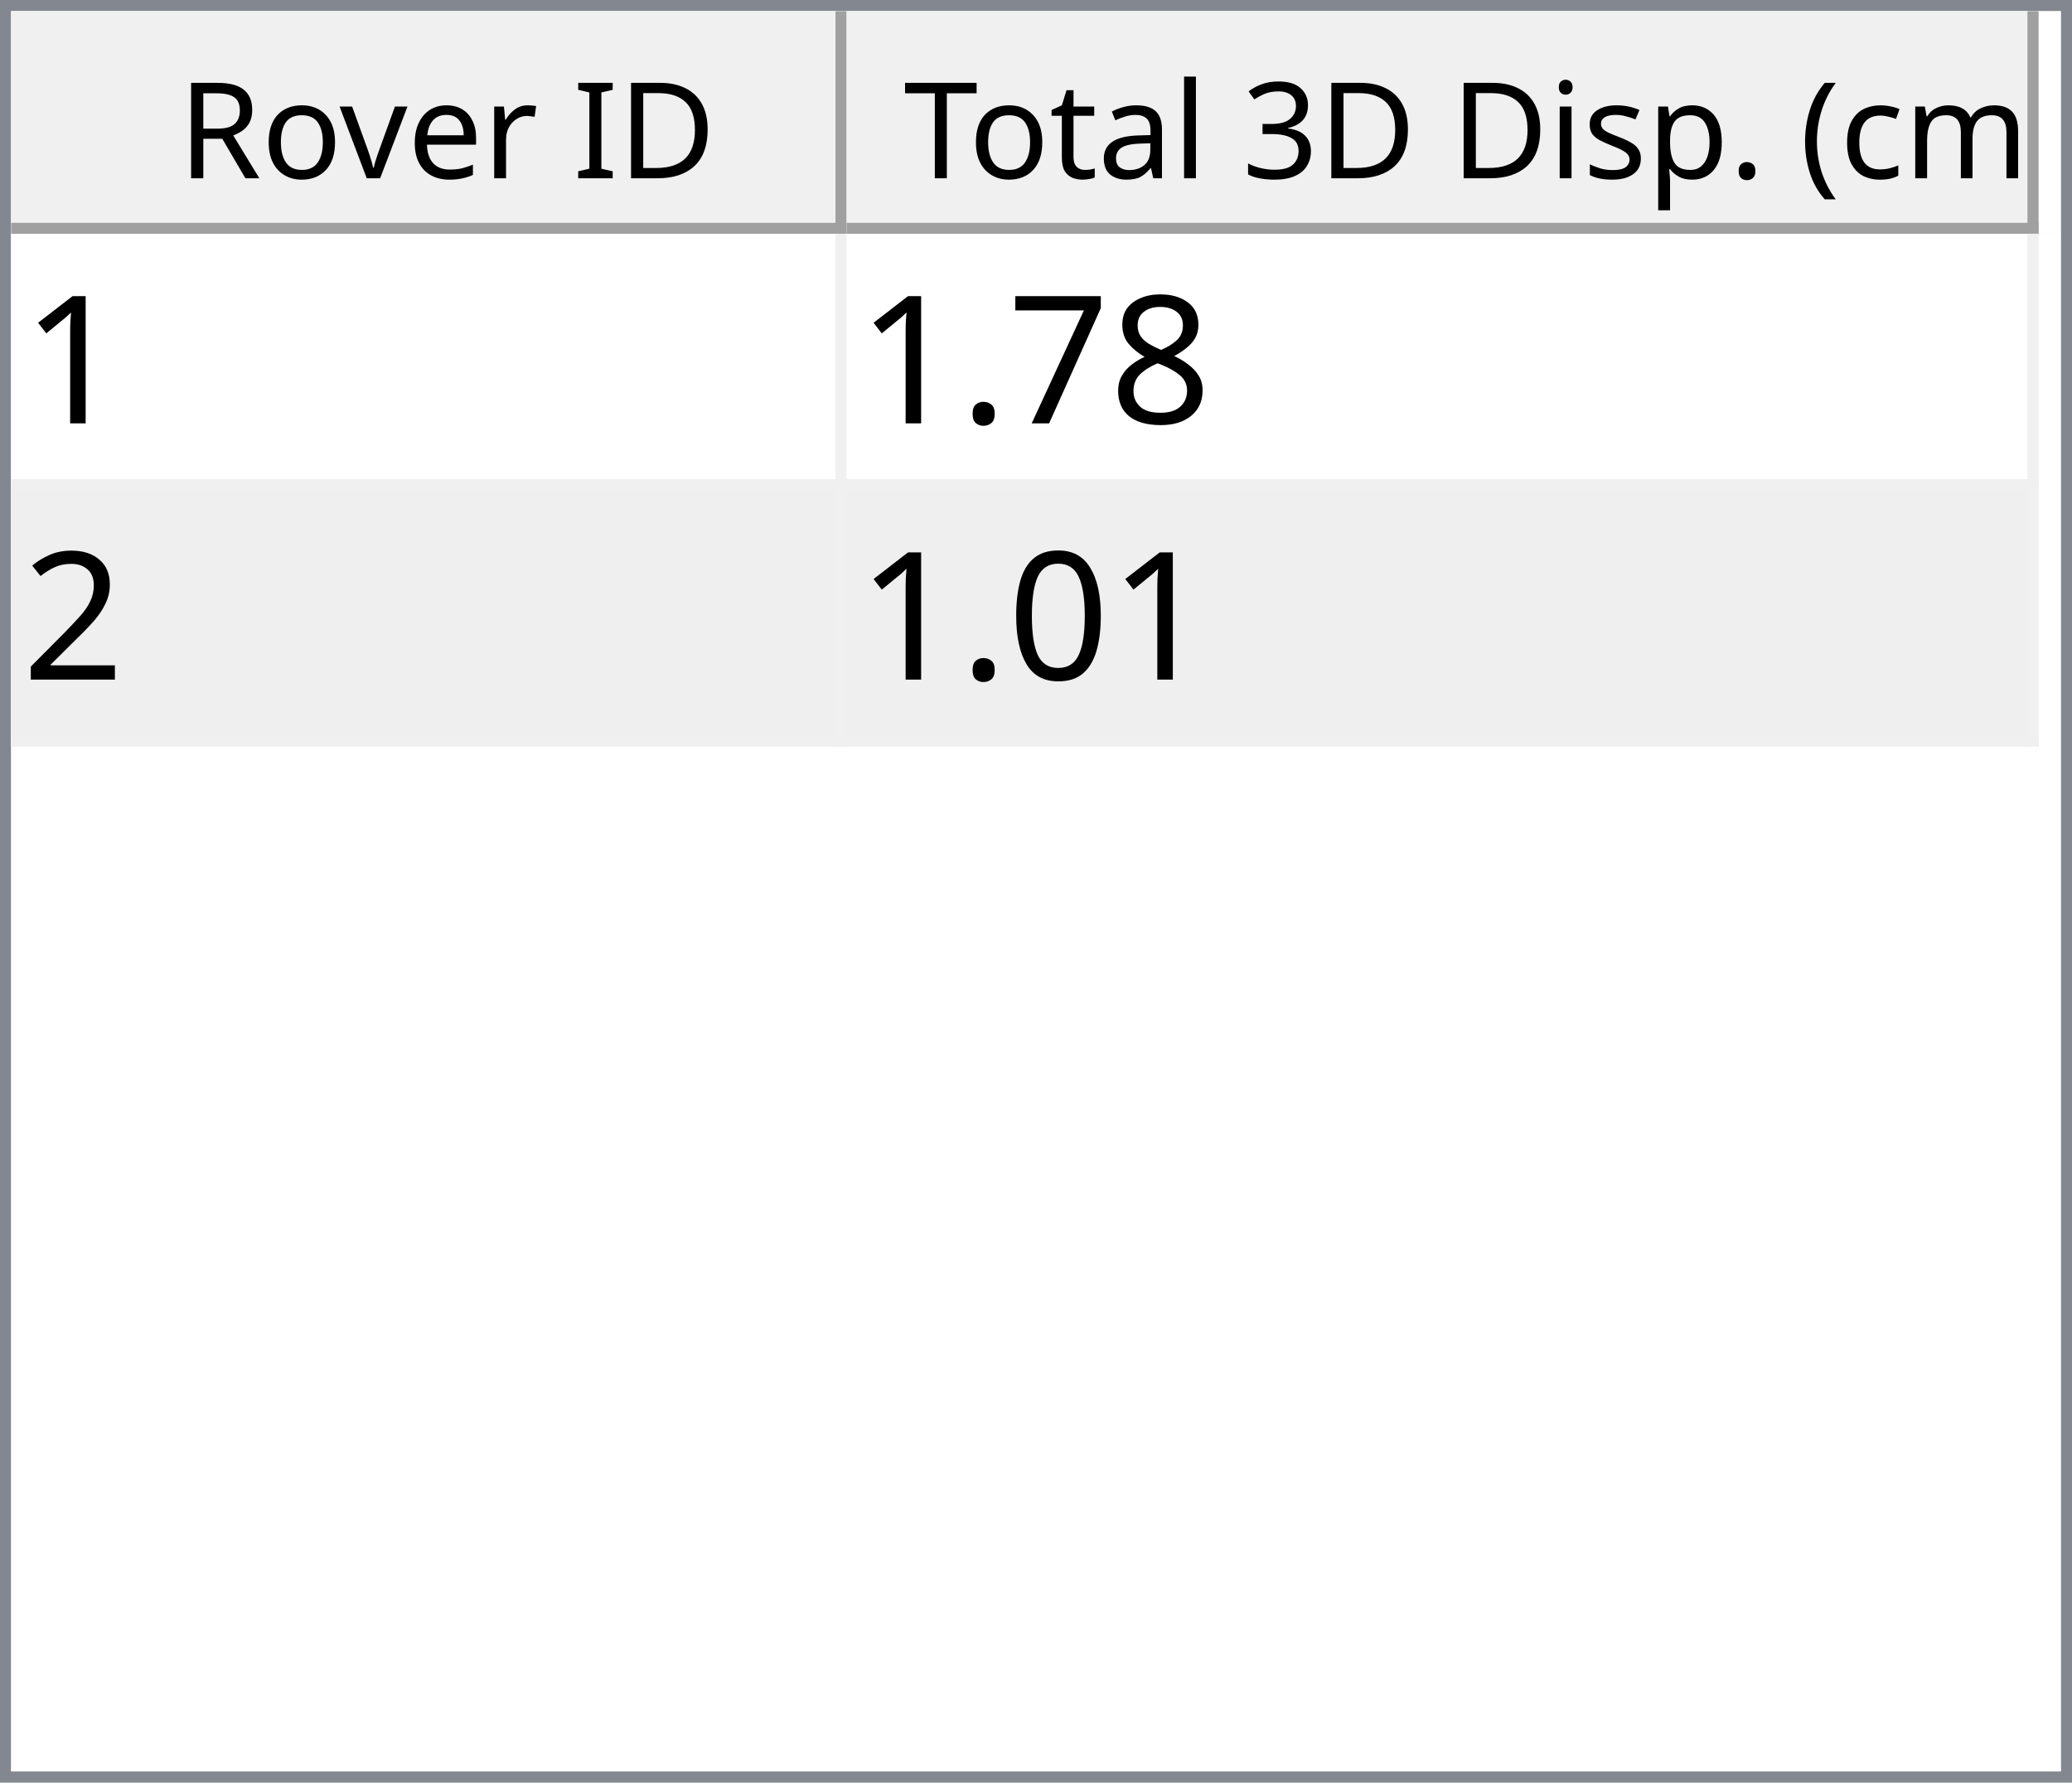
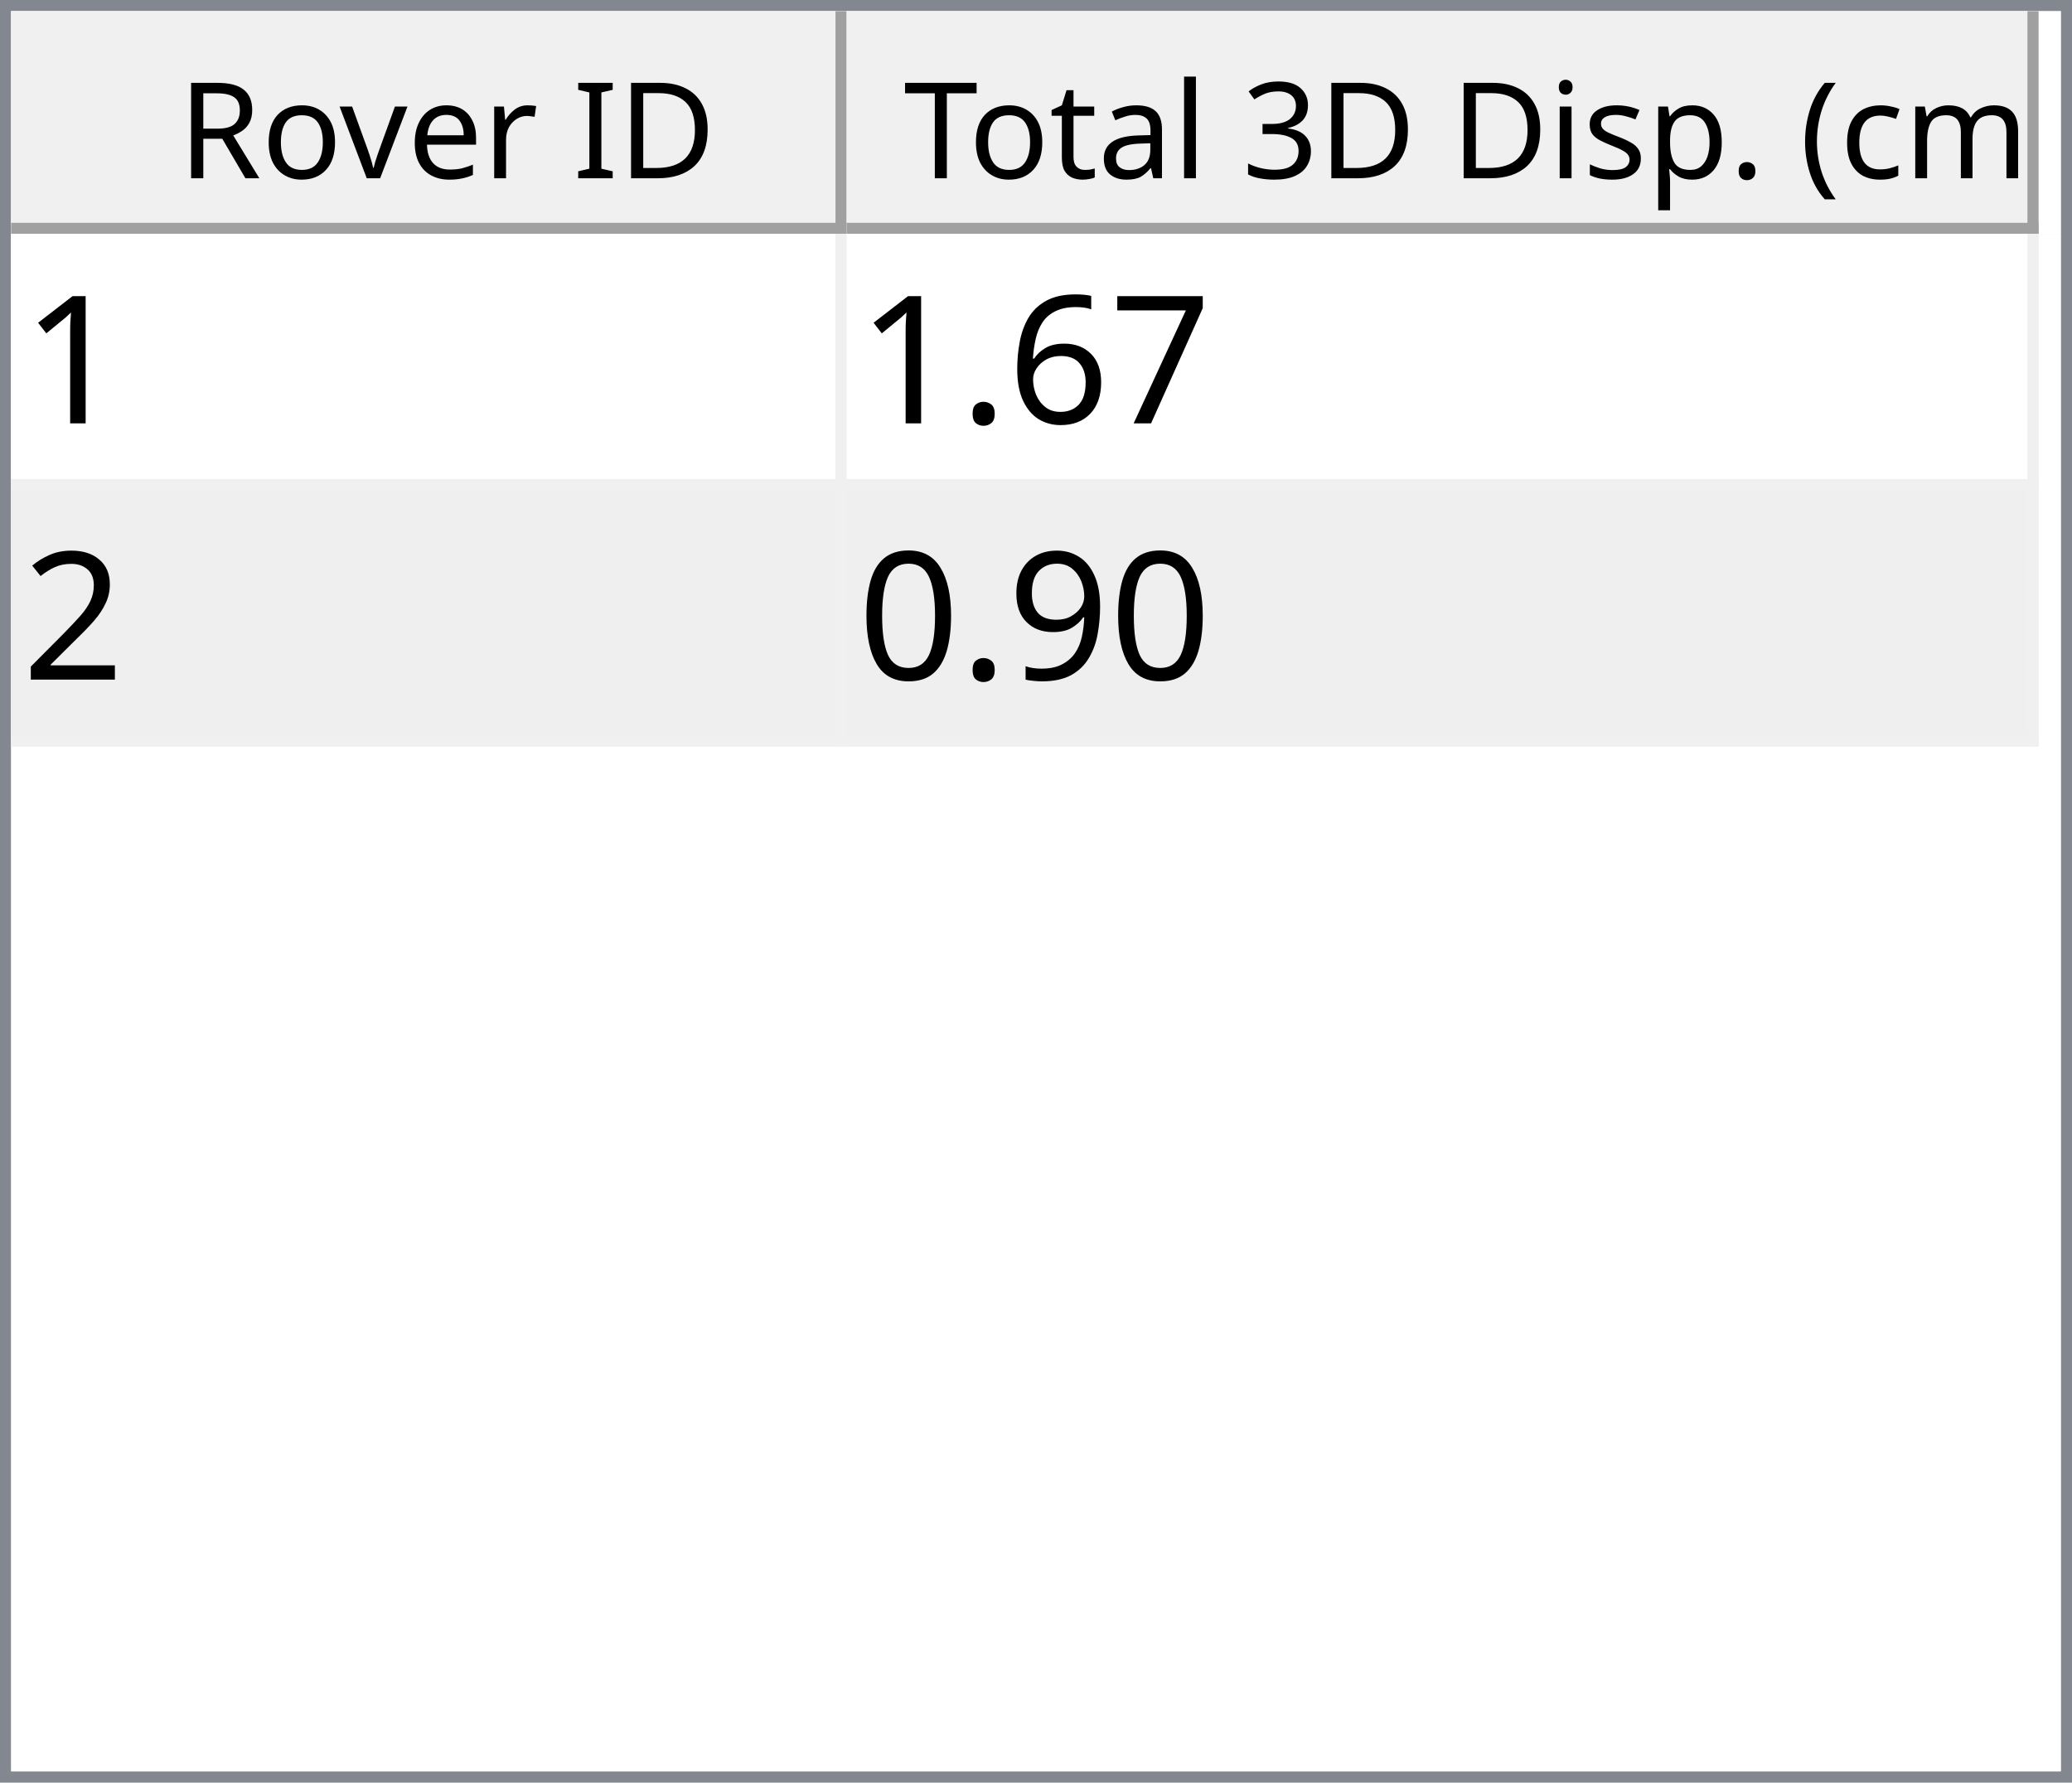
<svg xmlns="http://www.w3.org/2000/svg" style="fill-opacity:1; color-rendering:auto; color-interpolation:auto; text-rendering:auto; stroke:black; stroke-linecap:square; stroke-miterlimit:10; shape-rendering:auto; stroke-opacity:1; fill:black; stroke-dasharray:none; font-weight:normal; stroke-width:1; font-family:'Dialog'; font-style:normal; stroke-linejoin:miter; font-size:12px; stroke-dashoffset:0; image-rendering:auto;" width="186" height="160">
  <defs id="genericDefs" />
  <g>
    <defs id="defs1">
      <clipPath clipPathUnits="userSpaceOnUse" id="clipPath1">
        <path d="M0 0 L186 0 L186 160 L0 160 L0 0 Z" />
      </clipPath>
      <clipPath clipPathUnits="userSpaceOnUse" id="clipPath2">
        <path d="M0 0 L0 160 L186 160 L186 0 Z" />
      </clipPath>
      <clipPath clipPathUnits="userSpaceOnUse" id="clipPath3">
        <path d="M0 0 L0 20 L184 20 L184 0 Z" />
      </clipPath>
      <clipPath clipPathUnits="userSpaceOnUse" id="clipPath4">
        <path d="M0 0 L0 20 L75 20 L75 0 Z" />
      </clipPath>
      <clipPath clipPathUnits="userSpaceOnUse" id="clipPath5">
        <path d="M1 1 L1 19 L74 19 L74 1 Z" />
      </clipPath>
      <clipPath clipPathUnits="userSpaceOnUse" id="clipPath6">
        <path d="M0 0 L0 18 L73 18 L73 0 Z" />
      </clipPath>
      <clipPath clipPathUnits="userSpaceOnUse" id="clipPath7">
        <path d="M-0.5 -0.5 L-0.5 19.5 L74.5 19.5 L74.5 -0.5 Z" />
      </clipPath>
      <clipPath clipPathUnits="userSpaceOnUse" id="clipPath8">
        <path d="M0 0 L0 20 L107 20 L107 0 Z" />
      </clipPath>
      <clipPath clipPathUnits="userSpaceOnUse" id="clipPath9">
        <path d="M1 1 L1 19 L106 19 L106 1 Z" />
      </clipPath>
      <clipPath clipPathUnits="userSpaceOnUse" id="clipPath10">
        <path d="M0 0 L0 18 L105 18 L105 0 Z" />
      </clipPath>
      <clipPath clipPathUnits="userSpaceOnUse" id="clipPath11">
        <path d="M-0.5 -0.5 L-0.5 19.5 L106.5 19.5 L106.5 -0.5 Z" />
      </clipPath>
      <clipPath clipPathUnits="userSpaceOnUse" id="clipPath12">
        <path d="M0 0 L0 138 L184 138 L184 0 Z" />
      </clipPath>
      <clipPath clipPathUnits="userSpaceOnUse" id="clipPath13">
        <path d="M0 0 L0 46 L182 46 L182 0 Z" />
      </clipPath>
      <clipPath clipPathUnits="userSpaceOnUse" id="clipPath14">
        <path d="M-0.5 -0.5 L-0.5 45.5 L181.5 45.5 L181.5 -0.5 Z" />
      </clipPath>
      <clipPath clipPathUnits="userSpaceOnUse" id="clipPath15">
        <path d="M0 0 L0 22 L74 22 L74 0 Z" />
      </clipPath>
      <clipPath clipPathUnits="userSpaceOnUse" id="clipPath16">
        <path d="M0 0 L0 22 L106 22 L106 0 Z" />
      </clipPath>
      <font horiz-adv-x="64.551" id="font1">
        <font-face ascent="107.91" descent="25.098" units-per-em="100" style="font-style:normal; font-family:Segoe UI; font-weight:normal;" />
        <missing-glyph horiz-adv-x="64.551" d="M8.109 0 L8.109 68.266 L56.453 68.266 L56.453 0 L8.109 0 ZM15.328 7.234 L49.219 7.234 L49.219 61.031 L15.328 61.031 L15.328 7.234 Z" />
        <glyph unicode="D" horiz-adv-x="70.117" d="M9.188 0 L9.188 70.016 L28.516 70.016 Q65.531 70.016 65.531 35.891 Q65.531 19.672 55.25 9.836 Q44.969 0 27.734 0 L9.188 0 ZM17.391 62.594 L17.391 7.422 L27.828 7.422 Q41.609 7.422 49.273 14.797 Q56.938 22.172 56.938 35.688 Q56.938 62.594 28.328 62.594 L17.391 62.594 Z" />
        <glyph unicode="I" horiz-adv-x="26.611" d="M17.391 0 L9.188 0 L9.188 70.016 L17.391 70.016 L17.391 0 Z" />
        <glyph unicode=" " horiz-adv-x="27.393" d="" />
        <glyph unicode="r" horiz-adv-x="34.766" d="M34.188 41.891 Q32.078 43.5 28.125 43.5 Q23 43.5 19.555 38.672 Q16.109 33.844 16.109 25.484 L16.109 0 L8.109 0 L8.109 50 L16.109 50 L16.109 39.703 L16.312 39.703 Q18.016 44.969 21.531 47.922 Q25.047 50.875 29.391 50.875 Q32.516 50.875 34.188 50.203 L34.188 41.891 Z" />
        <glyph unicode="e" horiz-adv-x="52.295" d="M48.297 23 L12.984 23 Q13.188 14.656 17.484 10.109 Q21.781 5.562 29.297 5.562 Q37.75 5.562 44.828 11.141 L44.828 3.609 Q38.234 -1.172 27.391 -1.172 Q16.797 -1.172 10.742 5.641 Q4.688 12.453 4.688 24.812 Q4.688 36.469 11.305 43.82 Q17.922 51.172 27.734 51.172 Q37.547 51.172 42.922 44.828 Q48.297 38.484 48.297 27.203 L48.297 23 ZM40.094 29.781 Q40.047 36.719 36.75 40.578 Q33.453 44.438 27.594 44.438 Q21.922 44.438 17.969 40.383 Q14.016 36.328 13.094 29.781 L40.094 29.781 Z" />
        <glyph unicode="v" horiz-adv-x="47.9" d="M47.406 50 L27.484 0 L19.625 0 L0.688 50 L9.469 50 L22.172 13.672 Q23.578 9.672 23.922 6.688 L24.125 6.688 Q24.609 10.453 25.688 13.484 L38.969 50 L47.406 50 Z" />
        <glyph unicode="o" horiz-adv-x="58.594" d="M29 -1.172 Q17.922 -1.172 11.305 5.836 Q4.688 12.844 4.688 24.422 Q4.688 37.016 11.57 44.094 Q18.453 51.172 30.172 51.172 Q41.359 51.172 47.633 44.289 Q53.906 37.406 53.906 25.203 Q53.906 13.234 47.141 6.031 Q40.375 -1.172 29 -1.172 ZM29.594 44.438 Q21.875 44.438 17.383 39.188 Q12.891 33.938 12.891 24.703 Q12.891 15.828 17.43 10.695 Q21.969 5.562 29.594 5.562 Q37.359 5.562 41.531 10.594 Q45.703 15.625 45.703 24.906 Q45.703 34.281 41.531 39.359 Q37.359 44.438 29.594 44.438 Z" />
        <glyph unicode="R" horiz-adv-x="59.814" d="M59.375 0 L49.609 0 L37.891 19.625 Q36.281 22.359 34.766 24.289 Q33.25 26.219 31.664 27.438 Q30.078 28.656 28.25 29.219 Q26.422 29.781 24.125 29.781 L17.391 29.781 L17.391 0 L9.188 0 L9.188 70.016 L30.078 70.016 Q34.672 70.016 38.555 68.867 Q42.438 67.719 45.289 65.375 Q48.141 63.031 49.758 59.547 Q51.375 56.062 51.375 51.375 Q51.375 47.703 50.273 44.656 Q49.172 41.609 47.148 39.211 Q45.125 36.812 42.266 35.133 Q39.406 33.453 35.844 32.516 L35.844 32.328 Q37.594 31.547 38.891 30.547 Q40.188 29.547 41.359 28.18 Q42.531 26.812 43.68 25.078 Q44.828 23.344 46.234 21.047 L59.375 0 ZM17.391 62.594 L17.391 37.203 L28.516 37.203 Q31.594 37.203 34.203 38.133 Q36.812 39.062 38.719 40.797 Q40.625 42.531 41.703 45.047 Q42.781 47.562 42.781 50.688 Q42.781 56.297 39.141 59.445 Q35.5 62.594 28.609 62.594 L17.391 62.594 Z" />
        <glyph unicode=")" horiz-adv-x="30.176" d="M8.297 -15.922 L1.172 -15.922 Q16.406 2.344 16.406 26.812 Q16.406 51.469 1.078 70.016 L8.297 70.016 Q23.531 52.156 23.531 26.703 Q23.531 1.375 8.297 -15.922 Z" />
        <glyph unicode="m" horiz-adv-x="86.133" d="M79.109 0 L71.094 0 L71.094 28.719 Q71.094 37.016 68.531 40.727 Q65.969 44.438 59.906 44.438 Q54.781 44.438 51.195 39.75 Q47.609 35.062 47.609 28.516 L47.609 0 L39.594 0 L39.594 29.688 Q39.594 44.438 28.219 44.438 Q22.953 44.438 19.531 40.016 Q16.109 35.594 16.109 28.516 L16.109 0 L8.109 0 L8.109 50 L16.109 50 L16.109 42.094 L16.312 42.094 Q21.625 51.172 31.844 51.172 Q36.969 51.172 40.773 48.312 Q44.578 45.453 46 40.828 Q51.562 51.172 62.594 51.172 Q79.109 51.172 79.109 30.812 L79.109 0 Z" />
        <glyph unicode="c" horiz-adv-x="46.191" d="M42.188 2.297 Q36.422 -1.172 28.516 -1.172 Q17.828 -1.172 11.258 5.789 Q4.688 12.75 4.688 23.828 Q4.688 36.188 11.766 43.68 Q18.844 51.172 30.672 51.172 Q37.25 51.172 42.281 48.734 L42.281 40.531 Q36.719 44.438 30.375 44.438 Q22.703 44.438 17.797 38.945 Q12.891 33.453 12.891 24.516 Q12.891 15.719 17.508 10.641 Q22.125 5.562 29.891 5.562 Q36.422 5.562 42.188 9.906 L42.188 2.297 Z" />
        <glyph unicode="(" horiz-adv-x="30.176" d="M29.109 -15.922 L21.969 -15.922 Q6.844 1.375 6.844 26.703 Q6.844 52.156 21.969 70.016 L29.203 70.016 Q13.875 51.469 13.875 26.812 Q13.875 2.344 29.109 -15.922 Z" />
        <glyph unicode="." horiz-adv-x="21.68" d="M10.891 -1.078 Q8.641 -1.078 7.055 0.539 Q5.469 2.156 5.469 4.391 Q5.469 6.641 7.055 8.273 Q8.641 9.906 10.891 9.906 Q13.188 9.906 14.797 8.273 Q16.406 6.641 16.406 4.391 Q16.406 2.156 14.797 0.539 Q13.188 -1.078 10.891 -1.078 Z" />
        <glyph unicode="p" horiz-adv-x="58.789" d="M16.312 7.234 L16.109 7.234 L16.109 -23 L8.109 -23 L8.109 50 L16.109 50 L16.109 41.219 L16.312 41.219 Q22.219 51.172 33.594 51.172 Q43.266 51.172 48.688 44.461 Q54.109 37.75 54.109 26.469 Q54.109 13.922 48 6.375 Q41.891 -1.172 31.297 -1.172 Q21.578 -1.172 16.312 7.234 ZM16.109 27.391 L16.109 20.406 Q16.109 14.203 20.141 9.883 Q24.172 5.562 30.375 5.562 Q37.641 5.562 41.773 11.133 Q45.906 16.703 45.906 26.609 Q45.906 34.969 42.047 39.703 Q38.188 44.438 31.594 44.438 Q24.609 44.438 20.359 39.578 Q16.109 34.719 16.109 27.391 Z" />
        <glyph unicode="s" horiz-adv-x="42.432" d="M5.078 1.812 L5.078 10.406 Q11.625 5.562 19.484 5.562 Q30.031 5.562 30.031 12.594 Q30.031 14.594 29.125 15.992 Q28.219 17.391 26.68 18.461 Q25.141 19.531 23.07 20.383 Q21 21.234 18.609 22.172 Q15.281 23.484 12.766 24.828 Q10.25 26.172 8.57 27.859 Q6.891 29.547 6.031 31.695 Q5.172 33.844 5.172 36.719 Q5.172 40.234 6.789 42.945 Q8.406 45.656 11.086 47.484 Q13.766 49.312 17.211 50.242 Q20.656 51.172 24.312 51.172 Q30.812 51.172 35.938 48.922 L35.938 40.828 Q30.422 44.438 23.25 44.438 Q21 44.438 19.195 43.922 Q17.391 43.406 16.094 42.477 Q14.797 41.547 14.086 40.258 Q13.375 38.969 13.375 37.406 Q13.375 35.453 14.086 34.133 Q14.797 32.812 16.164 31.789 Q17.531 30.766 19.484 29.938 Q21.438 29.109 23.922 28.125 Q27.25 26.859 29.883 25.516 Q32.516 24.172 34.375 22.484 Q36.234 20.797 37.234 18.602 Q38.234 16.406 38.234 13.375 Q38.234 9.672 36.602 6.938 Q34.969 4.203 32.234 2.398 Q29.5 0.594 25.93 -0.289 Q22.359 -1.172 18.453 -1.172 Q10.75 -1.172 5.078 1.812 Z" />
        <glyph unicode="i" horiz-adv-x="24.219" d="M12.203 62.703 Q10.062 62.703 8.547 64.164 Q7.031 65.625 7.031 67.875 Q7.031 70.125 8.547 71.609 Q10.062 73.094 12.203 73.094 Q14.406 73.094 15.945 71.609 Q17.484 70.125 17.484 67.875 Q17.484 65.719 15.945 64.211 Q14.406 62.703 12.203 62.703 ZM16.109 0 L8.109 0 L8.109 50 L16.109 50 L16.109 0 Z" />
        <glyph unicode="3" horiz-adv-x="53.906" d="M46.531 19.828 Q46.531 15.094 44.75 11.211 Q42.969 7.328 39.719 4.57 Q36.469 1.812 31.93 0.297 Q27.391 -1.219 21.922 -1.219 Q11.922 -1.219 6 2.594 L6 11.188 Q13.094 5.609 22.219 5.609 Q25.875 5.609 28.828 6.539 Q31.781 7.469 33.906 9.227 Q36.031 10.984 37.18 13.477 Q38.328 15.969 38.328 19.094 Q38.328 32.812 18.797 32.812 L12.984 32.812 L12.984 39.594 L18.5 39.594 Q35.797 39.594 35.797 52.484 Q35.797 64.406 22.609 64.406 Q15.188 64.406 8.688 59.422 L8.688 67.188 Q15.375 71.188 24.609 71.188 Q29 71.188 32.57 69.969 Q36.141 68.75 38.68 66.555 Q41.219 64.359 42.609 61.281 Q44 58.203 44 54.5 Q44 40.672 30.031 36.719 L30.031 36.531 Q33.594 36.141 36.625 34.797 Q39.656 33.453 41.852 31.305 Q44.047 29.156 45.289 26.25 Q46.531 23.344 46.531 19.828 Z" />
        <glyph unicode="l" horiz-adv-x="24.219" d="M16.109 0 L8.109 0 L8.109 74.031 L16.109 74.031 L16.109 0 Z" />
        <glyph unicode="a" horiz-adv-x="50.879" d="M43.891 0 L35.891 0 L35.891 7.812 L35.688 7.812 Q30.469 -1.172 20.312 -1.172 Q12.844 -1.172 8.617 2.781 Q4.391 6.734 4.391 13.281 Q4.391 27.297 20.906 29.594 L35.891 31.688 Q35.891 44.438 25.594 44.438 Q16.547 44.438 9.281 38.281 L9.281 46.484 Q16.656 51.172 26.266 51.172 Q43.891 51.172 43.891 32.516 L43.891 0 ZM35.891 25.297 L23.828 23.641 Q18.266 22.859 15.43 20.875 Q12.594 18.891 12.594 13.875 Q12.594 10.203 15.211 7.883 Q17.828 5.562 22.172 5.562 Q28.125 5.562 32.008 9.742 Q35.891 13.922 35.891 20.312 L35.891 25.297 Z" />
        <glyph unicode="t" horiz-adv-x="33.887" d="M31.297 0.484 Q28.469 -1.078 23.828 -1.078 Q10.688 -1.078 10.688 13.578 L10.688 43.172 L2.094 43.172 L2.094 50 L10.688 50 L10.688 62.203 L18.703 64.797 L18.703 50 L31.297 50 L31.297 43.172 L18.703 43.172 L18.703 14.984 Q18.703 9.969 20.414 7.82 Q22.125 5.672 26.078 5.672 Q29.109 5.672 31.297 7.328 L31.297 0.484 Z" />
        <glyph unicode="T" horiz-adv-x="52.393" d="M50.594 62.594 L30.375 62.594 L30.375 0 L22.172 0 L22.172 62.594 L2 62.594 L2 70.016 L50.594 70.016 L50.594 62.594 Z" />
      </font>
      <font horiz-adv-x="75.0" id="font2">
        <font-face ascent="100.537" descent="21.973" units-per-em="100" style="font-style:normal; font-family:sans-serif; font-weight:normal;" />
        <missing-glyph horiz-adv-x="75.0" d="M12.5 0 L12.5 62.5 L62.5 62.5 L62.5 0 L12.5 0 ZM14.062 1.562 L60.938 1.562 L60.938 60.938 L14.062 60.938 L14.062 1.562 Z" />
        <glyph unicode="1" horiz-adv-x="55.615" d="M37.25 0 L28.469 0 L28.469 56 Q25.297 52.984 20.141 49.953 Q14.984 46.922 10.891 45.406 L10.891 53.906 Q18.266 57.375 23.781 62.305 Q29.297 67.234 31.594 71.875 L37.25 71.875 L37.25 0 Z" />
-         <glyph unicode="8" horiz-adv-x="55.615" d="M17.672 38.812 Q12.203 40.828 9.57 44.539 Q6.938 48.25 6.938 53.422 Q6.938 61.234 12.555 66.555 Q18.172 71.875 27.484 71.875 Q36.859 71.875 42.578 66.43 Q48.297 60.984 48.297 53.172 Q48.297 48.188 45.68 44.508 Q43.062 40.828 37.75 38.812 Q44.344 36.672 47.781 31.883 Q51.219 27.094 51.219 20.453 Q51.219 11.281 44.727 5.031 Q38.234 -1.219 27.641 -1.219 Q17.047 -1.219 10.547 5.055 Q4.047 11.328 4.047 20.703 Q4.047 27.688 7.594 32.398 Q11.141 37.109 17.672 38.812 ZM15.922 53.719 Q15.922 48.641 19.195 45.414 Q22.469 42.188 27.688 42.188 Q32.766 42.188 36.016 45.383 Q39.266 48.578 39.266 53.219 Q39.266 58.062 35.914 61.359 Q32.562 64.656 27.594 64.656 Q22.562 64.656 19.242 61.43 Q15.922 58.203 15.922 53.719 ZM13.094 20.656 Q13.094 16.891 14.875 13.375 Q16.656 9.859 20.172 7.93 Q23.688 6 27.734 6 Q34.031 6 38.133 10.055 Q42.234 14.109 42.234 20.359 Q42.234 26.703 38.016 30.859 Q33.797 35.016 27.438 35.016 Q21.234 35.016 17.164 30.914 Q13.094 26.812 13.094 20.656 Z" />
        <glyph unicode="7" horiz-adv-x="55.615" d="M4.734 62.203 L4.734 70.656 L51.078 70.656 L51.078 63.812 Q44.234 56.547 37.523 44.484 Q30.812 32.422 27.156 19.672 Q24.516 10.688 23.781 0 L14.75 0 Q14.891 8.453 18.062 20.414 Q21.234 32.375 27.172 43.484 Q33.109 54.594 39.797 62.203 L4.734 62.203 Z" />
+         <glyph unicode="6" horiz-adv-x="55.615" d="M49.75 54.047 L41.016 53.375 Q39.844 58.547 37.703 60.891 Q34.125 64.656 28.906 64.656 Q24.703 64.656 21.531 62.312 Q17.391 59.281 14.992 53.469 Q12.594 47.656 12.5 36.922 Q15.672 41.75 20.266 44.094 Q24.859 46.438 29.891 46.438 Q38.672 46.438 44.852 39.969 Q51.031 33.5 51.031 23.25 Q51.031 16.5 48.125 10.719 Q45.219 4.938 40.141 1.859 Q35.062 -1.219 28.609 -1.219 Q17.625 -1.219 10.695 6.859 Q3.766 14.938 3.766 33.5 Q3.766 54.25 11.422 63.672 Q18.109 71.875 29.438 71.875 Q37.891 71.875 43.289 67.141 Q48.688 62.406 49.75 54.047 ZM13.875 23.188 Q13.875 18.656 15.797 14.508 Q17.719 10.359 21.188 8.18 Q24.656 6 28.469 6 Q34.031 6 38.039 10.492 Q42.047 14.984 42.047 22.703 Q42.047 30.125 38.086 34.398 Q34.125 38.672 28.125 38.672 Q22.172 38.672 18.023 34.398 Q13.875 30.125 13.875 23.188 Z" />
        <glyph unicode="." horiz-adv-x="27.783" d="M9.078 0 L9.078 10.016 L19.094 10.016 L19.094 0 L9.078 0 Z" />
        <glyph unicode="2" horiz-adv-x="55.615" d="M50.344 8.453 L50.344 0 L3.031 0 Q2.938 3.172 4.047 6.109 Q5.859 10.938 9.836 15.625 Q13.812 20.312 21.344 26.469 Q33.016 36.031 37.117 41.625 Q41.219 47.219 41.219 52.203 Q41.219 57.422 37.477 61.008 Q33.734 64.594 27.734 64.594 Q21.391 64.594 17.578 60.789 Q13.766 56.984 13.719 50.25 L4.688 51.172 Q5.609 61.281 11.664 66.578 Q17.719 71.875 27.938 71.875 Q38.234 71.875 44.242 66.164 Q50.25 60.453 50.25 52 Q50.25 47.703 48.492 43.555 Q46.734 39.406 42.656 34.812 Q38.578 30.219 29.109 22.219 Q21.188 15.578 18.945 13.211 Q16.703 10.844 15.234 8.453 L50.344 8.453 Z" />
+         <glyph unicode="9" horiz-adv-x="55.615" d="M5.469 16.547 L13.922 17.328 Q14.984 11.375 18.016 8.688 Q21.047 6 25.781 6 Q29.828 6 32.883 7.859 Q35.938 9.719 37.891 12.82 Q39.844 15.922 41.164 21.195 Q42.484 26.469 42.484 31.938 Q42.484 32.516 42.438 33.688 Q39.797 29.5 35.234 26.883 Q30.672 24.266 25.344 24.266 Q16.453 24.266 10.305 30.711 Q4.156 37.156 4.156 47.703 Q4.156 58.594 10.578 65.234 Q17 71.875 26.656 71.875 Q33.641 71.875 39.43 68.117 Q45.219 64.359 48.219 57.398 Q51.219 50.438 51.219 37.25 Q51.219 23.531 48.242 15.406 Q45.266 7.281 39.383 3.031 Q33.5 -1.219 25.594 -1.219 Q17.188 -1.219 11.867 3.445 Q6.547 8.109 5.469 16.547 ZM41.453 48.141 Q41.453 55.719 37.43 60.156 Q33.406 64.594 27.734 64.594 Q21.875 64.594 17.531 59.812 Q13.188 55.031 13.188 47.406 Q13.188 40.578 17.312 36.305 Q21.438 32.031 27.484 32.031 Q33.594 32.031 37.523 36.305 Q41.453 40.578 41.453 48.141 Z" />
        <glyph unicode="0" horiz-adv-x="55.615" d="M4.156 35.297 Q4.156 48 6.766 55.742 Q9.375 63.484 14.523 67.68 Q19.672 71.875 27.484 71.875 Q33.25 71.875 37.594 69.555 Q41.938 67.234 44.773 62.867 Q47.609 58.5 49.219 52.227 Q50.828 45.953 50.828 35.297 Q50.828 22.703 48.242 14.969 Q45.656 7.234 40.508 3.008 Q35.359 -1.219 27.484 -1.219 Q17.141 -1.219 11.234 6.203 Q4.156 15.141 4.156 35.297 ZM13.188 35.297 Q13.188 17.672 17.312 11.836 Q21.438 6 27.484 6 Q33.547 6 37.672 11.859 Q41.797 17.719 41.797 35.297 Q41.797 52.984 37.672 58.789 Q33.547 64.594 27.391 64.594 Q21.344 64.594 17.719 59.469 Q13.188 52.938 13.188 35.297 Z" />
      </font>
    </defs>
    <g style="fill:white; stroke:white;">
      <rect x="0" y="0" width="186" style="clip-path:url(#clipPath1); stroke:none;" height="160" />
    </g>
    <g style="fill:white; text-rendering:optimizeSpeed; color-rendering:optimizeSpeed; image-rendering:optimizeSpeed; shape-rendering:crispEdges; stroke:white; color-interpolation:sRGB;">
      <rect x="0" width="186" height="160" y="0" style="stroke:none;" />
      <path style="stroke:none;" d="M0 160 L186 160 L186 0 L0 0 Z" />
    </g>
    <g style="fill:rgb(240,240,240); font-family:'Segoe UI'; stroke:rgb(240,240,240);">
      <rect x="0" y="0" width="186" style="clip-path:url(#clipPath2); stroke:none;" height="160" />
    </g>
    <g style="fill:rgb(130,135,144); font-family:'Segoe UI'; stroke:rgb(130,135,144);">
      <path d="M0 0 L186 0 L186 160 L0 160 L0 0 ZM1 1 L185 1 L185 159 L1 159 L1 1 Z" style="fill-rule:evenodd; clip-path:url(#clipPath2); stroke:none;" />
    </g>
    <g style="fill:white; font-family:'Segoe UI'; stroke:white;" transform="translate(1,1)">
      <rect x="0" y="0" width="184" style="clip-path:url(#clipPath3); stroke:none;" height="20" />
    </g>
    <g style="fill:rgb(240,240,240); font-family:'Segoe UI'; stroke:rgb(240,240,240);" transform="translate(1,1)">
      <rect x="0" y="0" width="75" style="clip-path:url(#clipPath4); stroke:none;" height="20" />
    </g>
    <g style="font-family:'Segoe UI';" transform="translate(2,2)">
      <text x="14" xml:space="preserve" y="14" style="clip-path:url(#clipPath6); stroke:none;">Rover ID</text>
    </g>
    <g style="fill:rgb(160,160,160); font-family:'Segoe UI'; stroke:rgb(160,160,160); stroke-linejoin:bevel;" transform="translate(1.5,1.5)">
      <line x1="74" x2="74" y1="0" style="fill:none; clip-path:url(#clipPath7);" y2="19" />
    </g>
    <g style="fill:rgb(160,160,160); font-family:'Segoe UI'; stroke:rgb(160,160,160); stroke-linejoin:bevel;" transform="matrix(1,0,0,1,1,1) translate(0.5,0.5)">
      <line x1="0" x2="74" y1="19" style="fill:none; clip-path:url(#clipPath7);" y2="19" />
    </g>
    <g style="fill:rgb(240,240,240); font-family:'Segoe UI'; stroke:rgb(240,240,240);" transform="translate(76,1)">
      <rect x="0" y="0" width="107" style="clip-path:url(#clipPath8); stroke:none;" height="20" />
    </g>
    <g style="font-family:'Segoe UI';" transform="translate(77,2)">
      <text x="1" xml:space="preserve" y="14" style="clip-path:url(#clipPath10); stroke:none;"> Total 3D Disp. (cm)</text>
    </g>
    <g style="fill:rgb(160,160,160); font-family:'Segoe UI'; stroke:rgb(160,160,160); stroke-linejoin:bevel;" transform="translate(76.5,1.5)">
      <line x1="106" x2="106" y1="0" style="fill:none; clip-path:url(#clipPath11);" y2="19" />
    </g>
    <g style="fill:rgb(160,160,160); font-family:'Segoe UI'; stroke:rgb(160,160,160); stroke-linejoin:bevel;" transform="matrix(1,0,0,1,76,1) translate(0.5,0.5)">
      <line x1="0" x2="106" y1="19" style="fill:none; clip-path:url(#clipPath11);" y2="19" />
    </g>
    <g style="fill:white; font-family:'Segoe UI'; stroke:white;" transform="translate(1,21)">
      <rect x="0" y="0" width="184" style="clip-path:url(#clipPath12); stroke:none;" height="138" />
    </g>
    <g style="fill:rgb(240,240,240); font-size:16px; font-family:sans-serif; stroke:rgb(240,240,240);" transform="translate(1,21)">
      <rect x="0" y="0" width="182" style="clip-path:url(#clipPath13); stroke:none;" height="46" />
      <line transform="translate(0.5,0.5)" x1="0" x2="181" y1="22" style="clip-path:url(#clipPath14); fill:none; stroke-linejoin:bevel;" y2="22" />
    </g>
    <g transform="matrix(1,0,0,1,1,21) translate(0.5,0.5)" style="fill:rgb(240,240,240); font-size:16px; font-family:sans-serif; stroke:rgb(240,240,240); stroke-linejoin:bevel;">
      <line x1="0" x2="181" y1="45" style="fill:none; clip-path:url(#clipPath14);" y2="45" />
    </g>
    <g transform="matrix(1,0,0,1,1,21) translate(0.5,0.5)" style="fill:rgb(240,240,240); font-size:16px; font-family:sans-serif; stroke:rgb(240,240,240); stroke-linejoin:bevel;">
      <line x1="74" x2="74" y1="0" style="fill:none; clip-path:url(#clipPath14);" y2="45" />
    </g>
    <g transform="matrix(1,0,0,1,1,21) translate(0.5,0.5)" style="fill:rgb(240,240,240); font-size:16px; font-family:sans-serif; stroke:rgb(240,240,240); stroke-linejoin:bevel;">
      <line x1="181" x2="181" y1="0" style="fill:none; clip-path:url(#clipPath14);" y2="45" />
    </g>
    <g style="fill:white; font-size:16px; font-family:sans-serif; stroke:white;" transform="matrix(1,0,0,1,1,21)">
      <rect x="0" y="0" width="74" style="clip-path:url(#clipPath15); stroke:none;" height="22" />
      <text x="1" y="17" style="fill:black; clip-path:url(#clipPath15); stroke:none;" xml:space="preserve">1</text>
    </g>
    <g style="fill:white; font-size:16px; font-family:sans-serif; stroke:white;" transform="matrix(1,0,0,1,1,21) translate(75,0)">
      <rect x="0" y="0" width="106" style="clip-path:url(#clipPath16); stroke:none;" height="22" />
-       <text x="1" y="17" style="fill:black; clip-path:url(#clipPath16); stroke:none;" xml:space="preserve">1.78</text>
+       <text x="1" y="17" style="fill:black; clip-path:url(#clipPath16); stroke:none;" xml:space="preserve">1.67</text>
    </g>
    <g style="fill:rgb(239,239,239); font-size:16px; font-family:sans-serif; stroke:rgb(239,239,239);" transform="matrix(1,0,0,1,1,21) translate(0,23)">
      <rect x="0" y="0" width="74" style="clip-path:url(#clipPath15); stroke:none;" height="22" />
      <text x="1" y="17" style="fill:black; clip-path:url(#clipPath15); stroke:none;" xml:space="preserve">2</text>
    </g>
    <g style="fill:rgb(239,239,239); font-size:16px; font-family:sans-serif; stroke:rgb(239,239,239);" transform="matrix(1,0,0,1,1,21) translate(75,23)">
      <rect x="0" y="0" width="106" style="clip-path:url(#clipPath16); stroke:none;" height="22" />
-       <text x="1" y="17" style="fill:black; clip-path:url(#clipPath16); stroke:none;" xml:space="preserve">1.01</text>
+       <text x="1" y="17" style="fill:black; clip-path:url(#clipPath16); stroke:none;" xml:space="preserve">0.90</text>
    </g>
  </g>
</svg>
